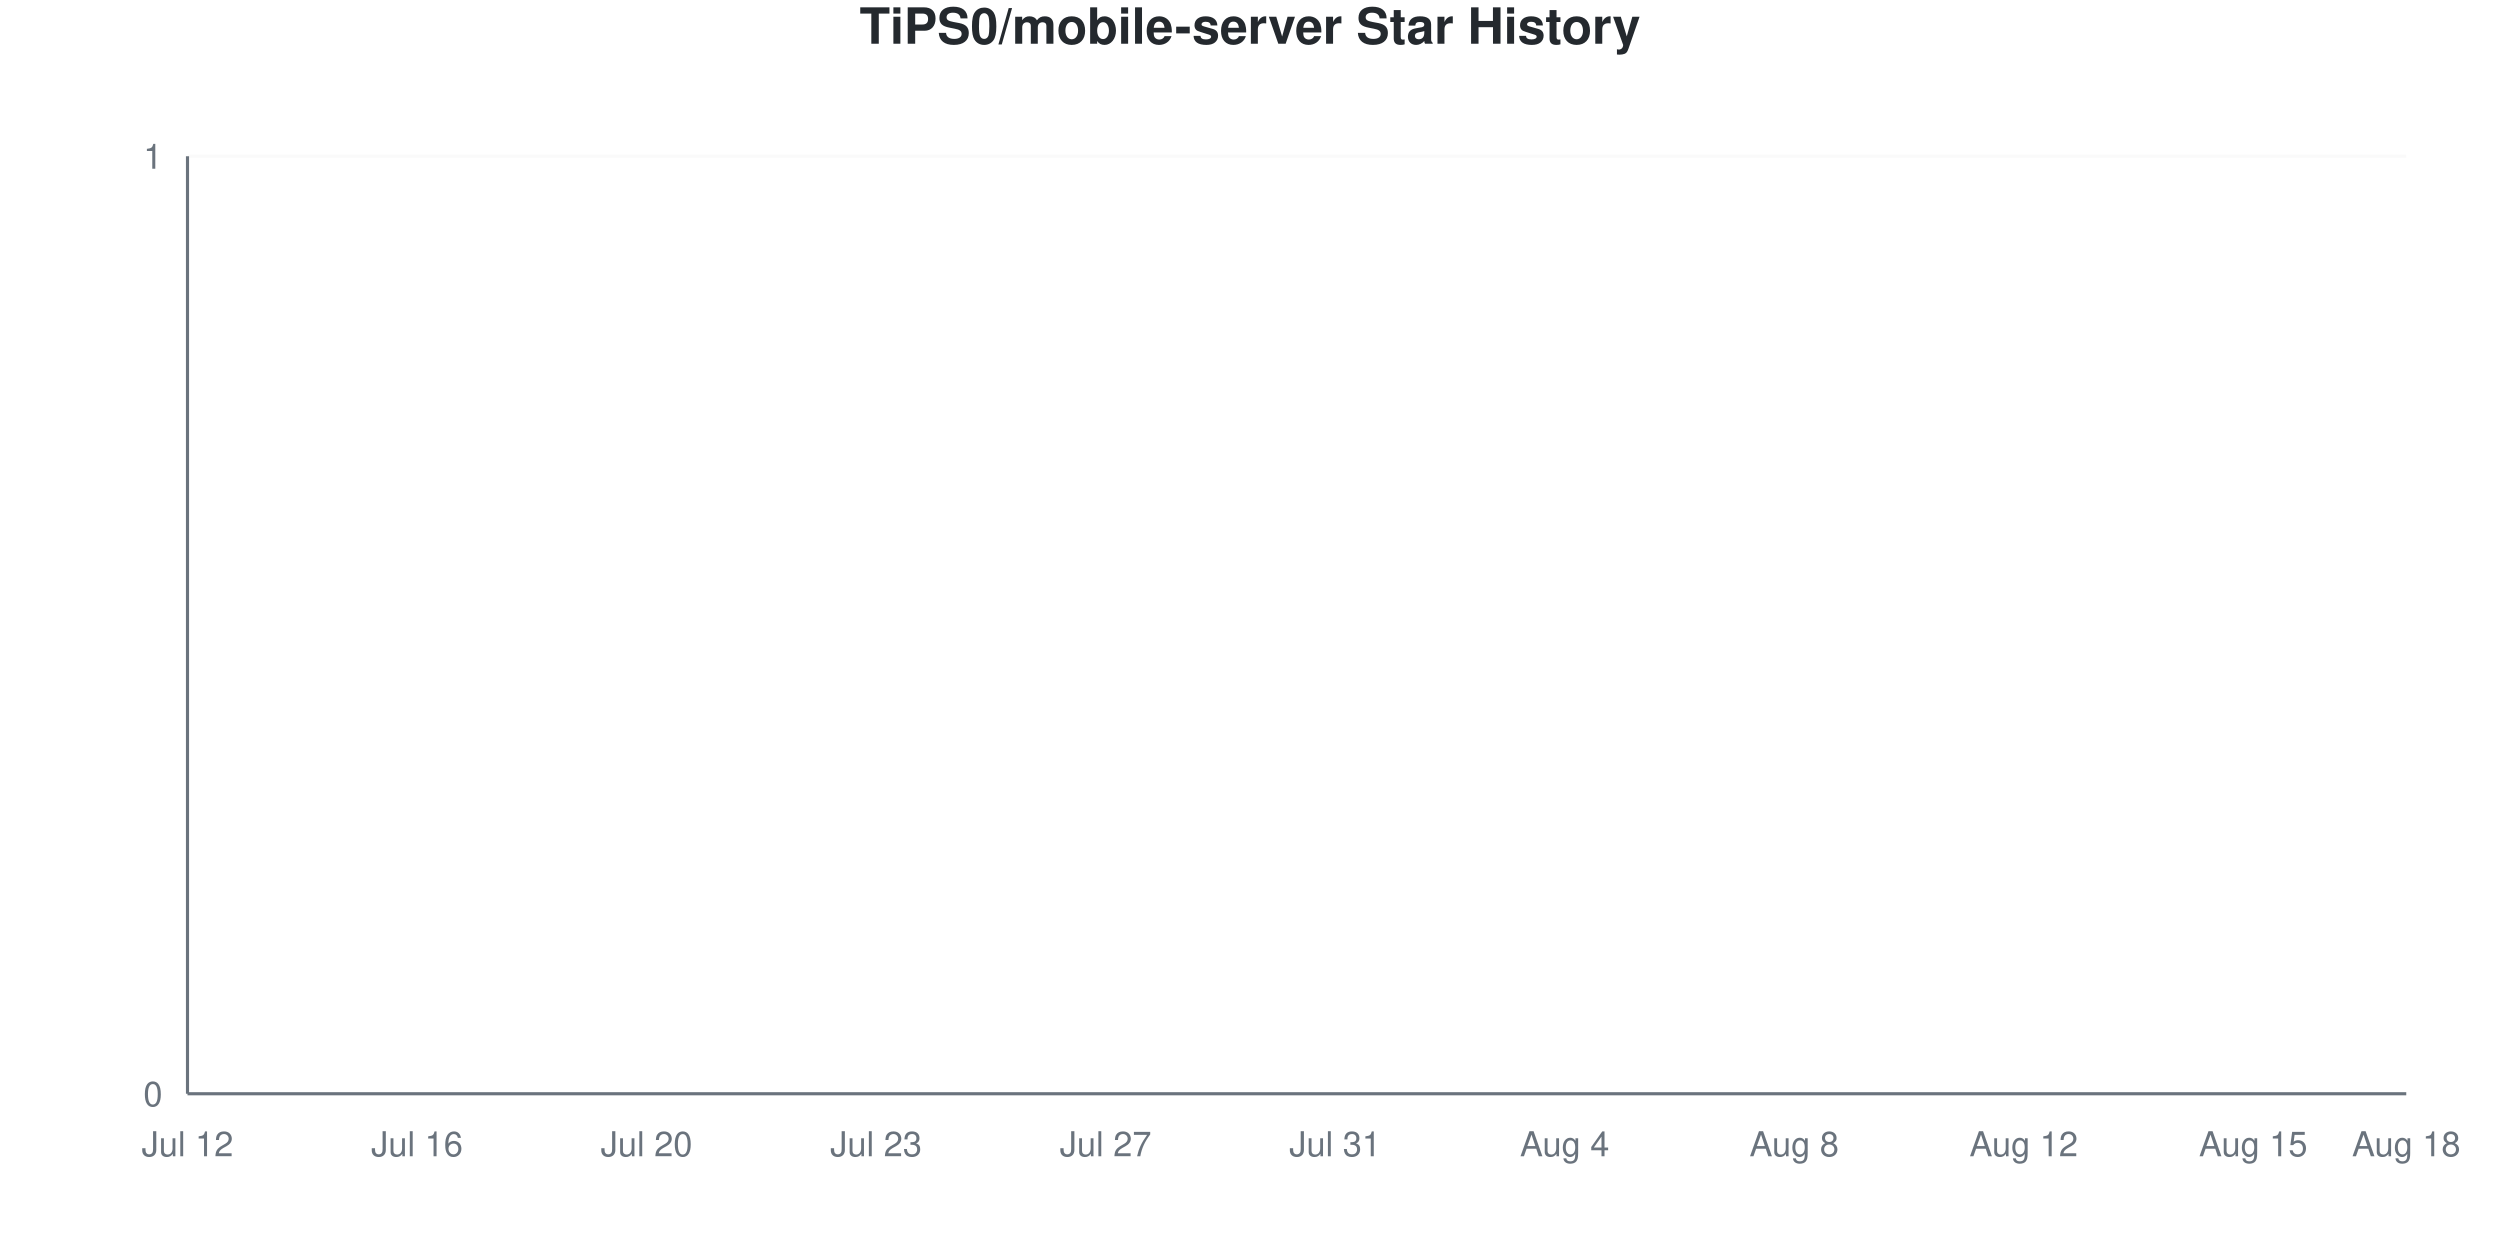
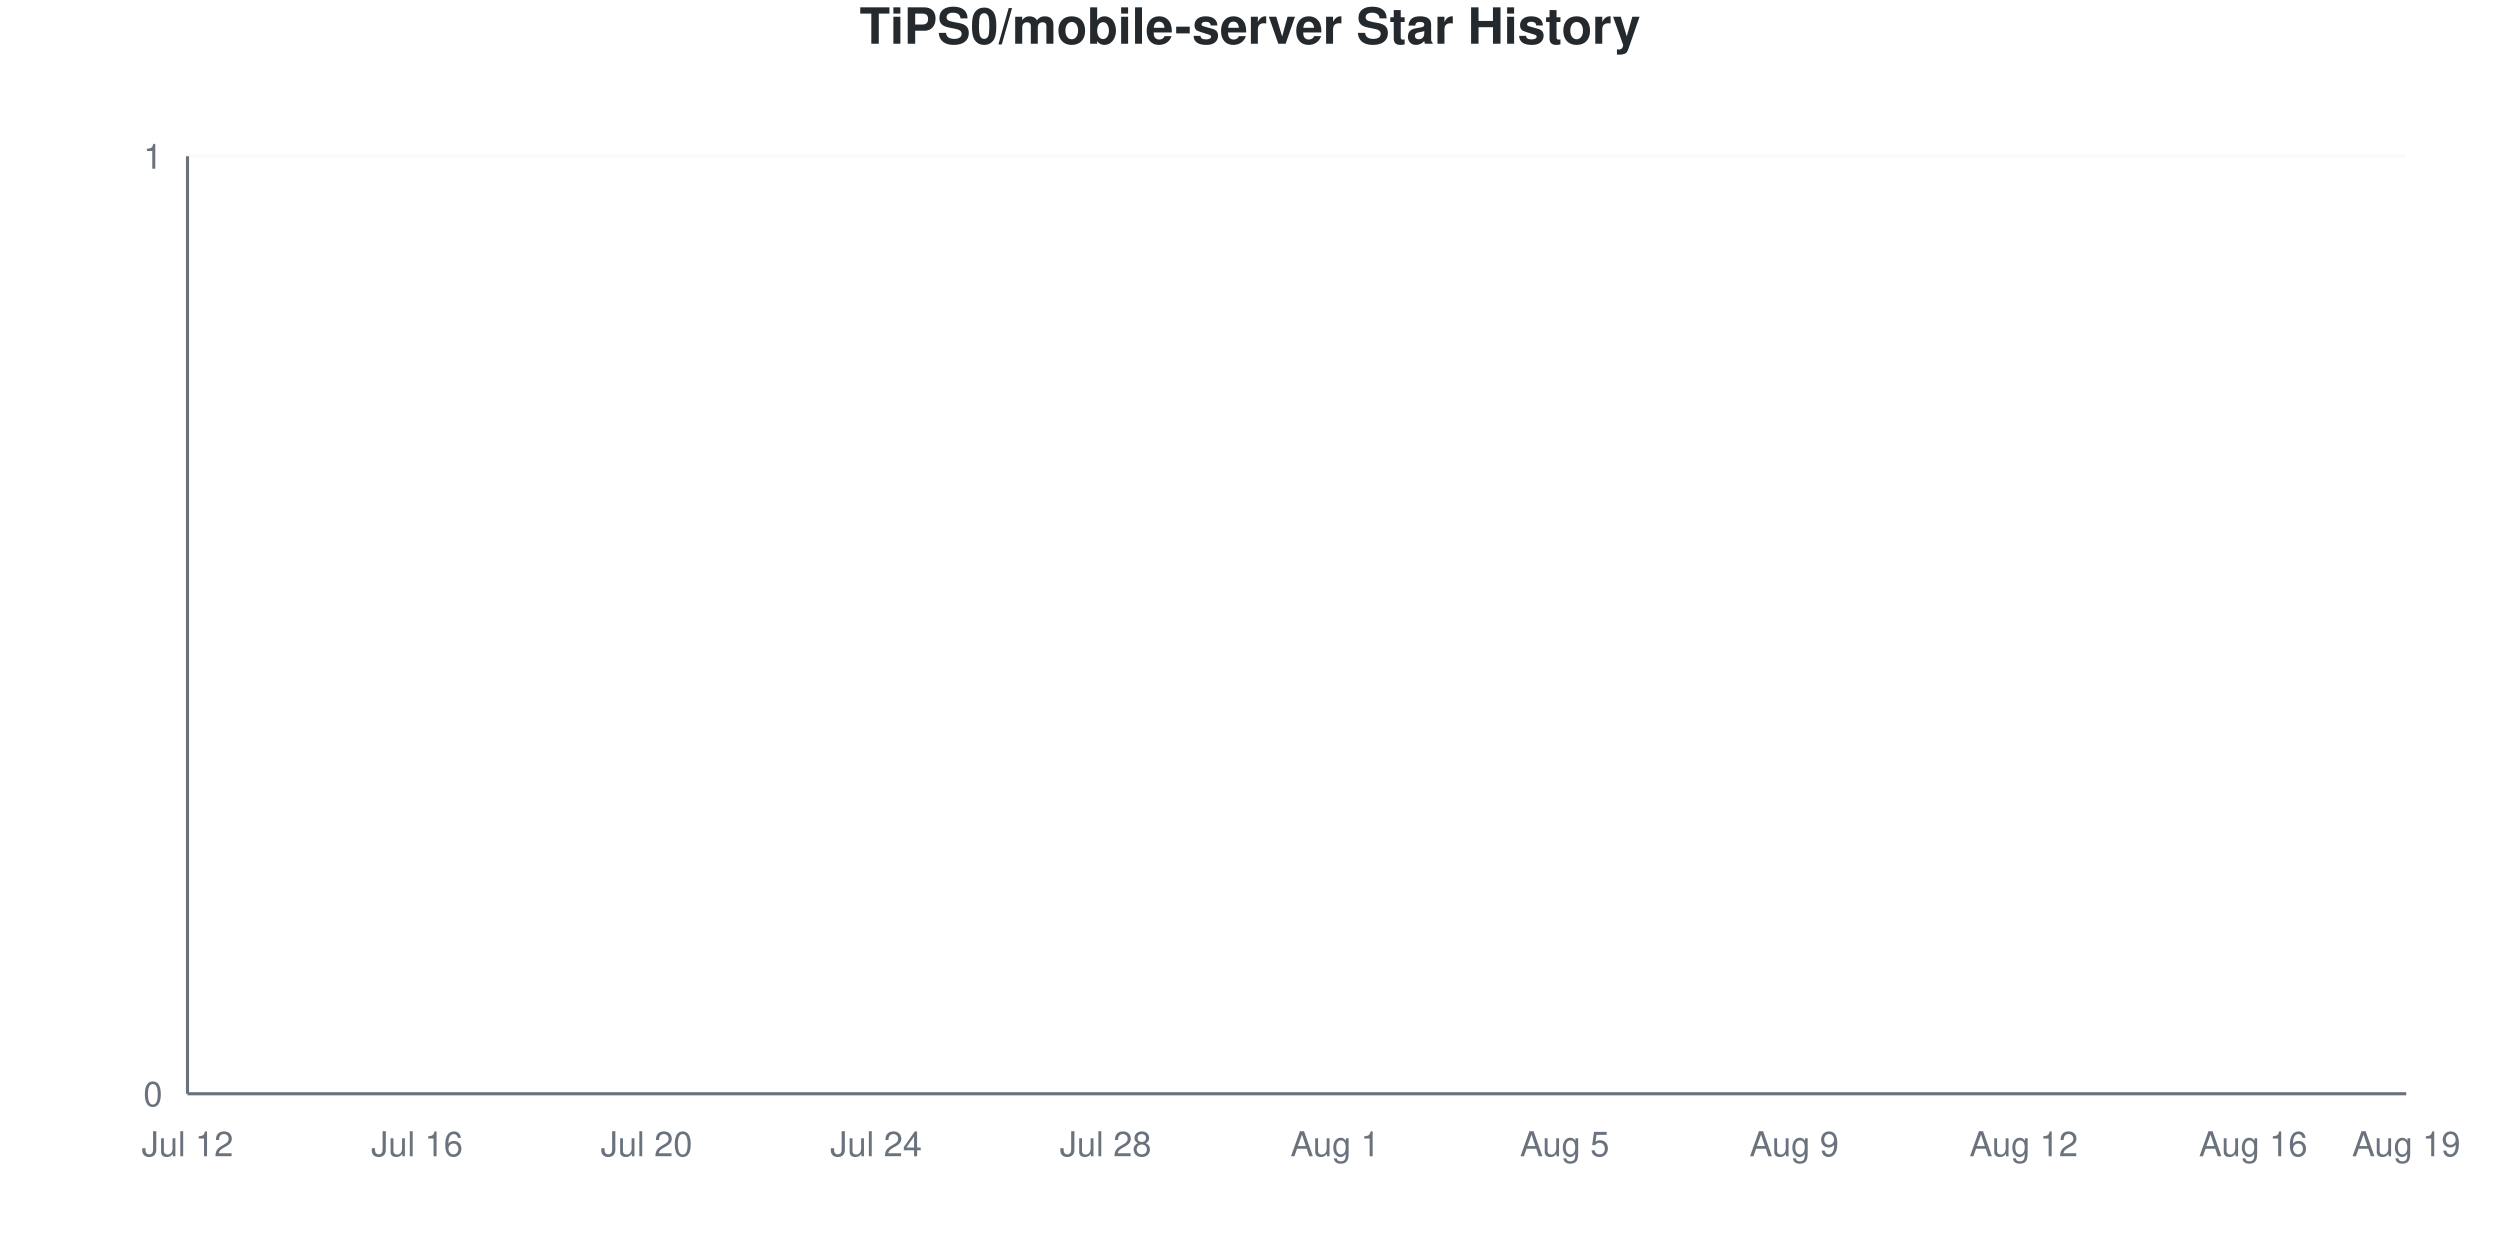
<svg xmlns="http://www.w3.org/2000/svg" viewBox="0 0 800 400" width="800" height="400">
  <style>
    @keyframes drawLine {
      to { stroke-dashoffset: 0; }
    }
    @keyframes fadeInPoint {
      from { opacity: 0; }
      to { opacity: 1; }
    }
    .data-line-0 {
      stroke-dasharray: 1065;
      stroke-dashoffset: 1065;
      animation: drawLine 2s ease-out forwards;
    }
    .data-point {
      opacity: 0;
      animation: fadeInPoint 0.5s ease-out forwards;
    }
    .chart-bg { fill: #fff; }
    .chart-text { fill: #24292e; }
    .chart-muted { fill: #6a737d; }
    .chart-grid { stroke: #eee; }
    .chart-axis { stroke: #6a737d; }
    @media (prefers-color-scheme: dark) {
      .chart-bg { fill: #0d1117; }
      .chart-text { fill: #e6edf3; }
      .chart-muted { fill: #8b949e; }
      .chart-grid { stroke: #21262d; }
      .chart-axis { stroke: #8b949e; }
    }
  </style>
  <rect width="800" height="400" class="chart-bg" />
  <text x="400" y="14" text-anchor="middle" class="chart-text" font-size="16" font-weight="bold" font-family="-apple-system, BlinkMacSystemFont, 'Segoe UI', Helvetica, Arial, sans-serif">TiPS0/mobile-server Star History</text>
  <g class="grid">
    <line x1="60" y1="350" x2="770" y2="350" class="chart-grid" stroke-opacity="0.3" />
    <text x="52" y="354" text-anchor="end" class="chart-muted" font-size="11" font-family="-apple-system, BlinkMacSystemFont, 'Segoe UI', Helvetica, Arial, sans-serif">0</text>
    <line x1="60" y1="50" x2="770" y2="50" class="chart-grid" stroke-opacity="0.3" />
    <text x="52" y="54" text-anchor="end" class="chart-muted" font-size="11" font-family="-apple-system, BlinkMacSystemFont, 'Segoe UI', Helvetica, Arial, sans-serif">1</text>
  </g>
  <g class="milestones">
    
  </g>
  <g class="x-axis">
    <text x="60" y="370" text-anchor="middle" class="chart-muted" font-size="11" font-family="-apple-system, BlinkMacSystemFont, 'Segoe UI', Helvetica, Arial, sans-serif">Jul 12</text>
    <text x="133.448" y="370" text-anchor="middle" class="chart-muted" font-size="11" font-family="-apple-system, BlinkMacSystemFont, 'Segoe UI', Helvetica, Arial, sans-serif">Jul 16</text>
    <text x="206.897" y="370" text-anchor="middle" class="chart-muted" font-size="11" font-family="-apple-system, BlinkMacSystemFont, 'Segoe UI', Helvetica, Arial, sans-serif">Jul 20</text>
-     <text x="280.345" y="370" text-anchor="middle" class="chart-muted" font-size="11" font-family="-apple-system, BlinkMacSystemFont, 'Segoe UI', Helvetica, Arial, sans-serif">Jul 23</text>
-     <text x="353.793" y="370" text-anchor="middle" class="chart-muted" font-size="11" font-family="-apple-system, BlinkMacSystemFont, 'Segoe UI', Helvetica, Arial, sans-serif">Jul 27</text>
-     <text x="427.241" y="370" text-anchor="middle" class="chart-muted" font-size="11" font-family="-apple-system, BlinkMacSystemFont, 'Segoe UI', Helvetica, Arial, sans-serif">Jul 31</text>
-     <text x="500.69" y="370" text-anchor="middle" class="chart-muted" font-size="11" font-family="-apple-system, BlinkMacSystemFont, 'Segoe UI', Helvetica, Arial, sans-serif">Aug 4</text>
-     <text x="574.138" y="370" text-anchor="middle" class="chart-muted" font-size="11" font-family="-apple-system, BlinkMacSystemFont, 'Segoe UI', Helvetica, Arial, sans-serif">Aug 8</text>
+     <text x="280.345" y="370" text-anchor="middle" class="chart-muted" font-size="11" font-family="-apple-system, BlinkMacSystemFont, 'Segoe UI', Helvetica, Arial, sans-serif">Jul 24</text>
+     <text x="353.793" y="370" text-anchor="middle" class="chart-muted" font-size="11" font-family="-apple-system, BlinkMacSystemFont, 'Segoe UI', Helvetica, Arial, sans-serif">Jul 28</text>
+     <text x="427.241" y="370" text-anchor="middle" class="chart-muted" font-size="11" font-family="-apple-system, BlinkMacSystemFont, 'Segoe UI', Helvetica, Arial, sans-serif">Aug 1</text>
+     <text x="500.69" y="370" text-anchor="middle" class="chart-muted" font-size="11" font-family="-apple-system, BlinkMacSystemFont, 'Segoe UI', Helvetica, Arial, sans-serif">Aug 5</text>
+     <text x="574.138" y="370" text-anchor="middle" class="chart-muted" font-size="11" font-family="-apple-system, BlinkMacSystemFont, 'Segoe UI', Helvetica, Arial, sans-serif">Aug 9</text>
    <text x="647.586" y="370" text-anchor="middle" class="chart-muted" font-size="11" font-family="-apple-system, BlinkMacSystemFont, 'Segoe UI', Helvetica, Arial, sans-serif">Aug 12</text>
-     <text x="721.034" y="370" text-anchor="middle" class="chart-muted" font-size="11" font-family="-apple-system, BlinkMacSystemFont, 'Segoe UI', Helvetica, Arial, sans-serif">Aug 15</text>
-     <text x="770" y="370" text-anchor="middle" class="chart-muted" font-size="11" font-family="-apple-system, BlinkMacSystemFont, 'Segoe UI', Helvetica, Arial, sans-serif">Aug 18</text>
+     <text x="721.034" y="370" text-anchor="middle" class="chart-muted" font-size="11" font-family="-apple-system, BlinkMacSystemFont, 'Segoe UI', Helvetica, Arial, sans-serif">Aug 16</text>
+     <text x="770" y="370" text-anchor="middle" class="chart-muted" font-size="11" font-family="-apple-system, BlinkMacSystemFont, 'Segoe UI', Helvetica, Arial, sans-serif">Aug 19</text>
  </g>
  <line x1="60" y1="50" x2="60" y2="350" class="chart-axis" stroke-width="1" />
  <line x1="60" y1="350" x2="770" y2="350" class="chart-axis" stroke-width="1" />
  <path d="M60,350 L60,350 C68.161,350 76.322,350 84.483,350 C92.644,350 100.805,350 108.966,350 C117.126,350 125.287,350 133.448,350 C141.609,350 149.77,350 157.931,350 C166.092,350 174.253,350 182.414,350 C190.575,350 198.736,350 206.897,350 C215.057,350 223.218,350 231.379,350 C239.54,350 247.701,350 255.862,350 C264.023,350 272.184,350 280.345,350 C288.506,350 296.667,350 304.828,350 C312.989,350 321.149,350 329.31,350 C337.471,350 345.632,350 353.793,350 C361.954,350 370.115,350 378.276,350 C386.437,350 394.598,350 402.759,350 C410.92,350 419.08,350 427.241,350 C435.402,350 443.563,350 451.724,350 C459.885,350 468.046,350 476.207,350 C484.368,350 492.529,350 500.69,350 C508.851,350 517.011,350 525.172,350 C533.333,350 541.494,350 549.655,350 C557.816,350 565.977,350 574.138,350 C582.299,350 590.46,350 598.621,350 C606.782,350 614.943,350 623.103,350 C631.264,350 639.425,350 647.586,350 C655.747,350 663.908,350 672.069,350 C680.23,350 688.391,350 696.552,350 C704.713,350 712.874,350 721.034,350 C729.195,350 737.356,350 745.517,350 C753.678,350 761.839,350 770,350 L770,350 L60,350 Z" fill="#dfb317" fill-opacity="0.1" />
  <path d="M60,350 L60,350 C68.161,350 76.322,350 84.483,350 C92.644,350 100.805,350 108.966,350 C117.126,350 125.287,350 133.448,350 C141.609,350 149.77,350 157.931,350 C166.092,350 174.253,350 182.414,350 C190.575,350 198.736,350 206.897,350 C215.057,350 223.218,350 231.379,350 C239.54,350 247.701,350 255.862,350 C264.023,350 272.184,350 280.345,350 C288.506,350 296.667,350 304.828,350 C312.989,350 321.149,350 329.31,350 C337.471,350 345.632,350 353.793,350 C361.954,350 370.115,350 378.276,350 C386.437,350 394.598,350 402.759,350 C410.92,350 419.08,350 427.241,350 C435.402,350 443.563,350 451.724,350 C459.885,350 468.046,350 476.207,350 C484.368,350 492.529,350 500.69,350 C508.851,350 517.011,350 525.172,350 C533.333,350 541.494,350 549.655,350 C557.816,350 565.977,350 574.138,350 C582.299,350 590.46,350 598.621,350 C606.782,350 614.943,350 623.103,350 C631.264,350 639.425,350 647.586,350 C655.747,350 663.908,350 672.069,350 C680.23,350 688.391,350 696.552,350 C704.713,350 712.874,350 721.034,350 C729.195,350 737.356,350 745.517,350 C753.678,350 761.839,350 770,350" fill="none" stroke="#dfb317" stroke-width="2.5" class="data-line-0" />
  <g class="points">
    <circle cx="60" cy="350" r="4" fill="#dfb317" class="data-point" style="animation-delay: 1.50s" />
    <circle cx="84.483" cy="350" r="4" fill="#dfb317" class="data-point" style="animation-delay: 1.55s" />
    <circle cx="108.966" cy="350" r="4" fill="#dfb317" class="data-point" style="animation-delay: 1.60s" />
    <circle cx="133.448" cy="350" r="4" fill="#dfb317" class="data-point" style="animation-delay: 1.65s" />
    <circle cx="157.931" cy="350" r="4" fill="#dfb317" class="data-point" style="animation-delay: 1.70s" />
    <circle cx="182.414" cy="350" r="4" fill="#dfb317" class="data-point" style="animation-delay: 1.75s" />
    <circle cx="206.897" cy="350" r="4" fill="#dfb317" class="data-point" style="animation-delay: 1.80s" />
    <circle cx="231.379" cy="350" r="4" fill="#dfb317" class="data-point" style="animation-delay: 1.85s" />
    <circle cx="255.862" cy="350" r="4" fill="#dfb317" class="data-point" style="animation-delay: 1.90s" />
    <circle cx="280.345" cy="350" r="4" fill="#dfb317" class="data-point" style="animation-delay: 1.95s" />
    <circle cx="304.828" cy="350" r="4" fill="#dfb317" class="data-point" style="animation-delay: 2.00s" />
    <circle cx="329.31" cy="350" r="4" fill="#dfb317" class="data-point" style="animation-delay: 2.05s" />
    <circle cx="353.793" cy="350" r="4" fill="#dfb317" class="data-point" style="animation-delay: 2.10s" />
    <circle cx="378.276" cy="350" r="4" fill="#dfb317" class="data-point" style="animation-delay: 2.15s" />
    <circle cx="402.759" cy="350" r="4" fill="#dfb317" class="data-point" style="animation-delay: 2.20s" />
    <circle cx="427.241" cy="350" r="4" fill="#dfb317" class="data-point" style="animation-delay: 2.25s" />
    <circle cx="451.724" cy="350" r="4" fill="#dfb317" class="data-point" style="animation-delay: 2.30s" />
    <circle cx="476.207" cy="350" r="4" fill="#dfb317" class="data-point" style="animation-delay: 2.35s" />
    <circle cx="500.69" cy="350" r="4" fill="#dfb317" class="data-point" style="animation-delay: 2.40s" />
    <circle cx="525.172" cy="350" r="4" fill="#dfb317" class="data-point" style="animation-delay: 2.45s" />
    <circle cx="549.655" cy="350" r="4" fill="#dfb317" class="data-point" style="animation-delay: 2.50s" />
    <circle cx="574.138" cy="350" r="4" fill="#dfb317" class="data-point" style="animation-delay: 2.55s" />
    <circle cx="598.621" cy="350" r="4" fill="#dfb317" class="data-point" style="animation-delay: 2.60s" />
    <circle cx="623.103" cy="350" r="4" fill="#dfb317" class="data-point" style="animation-delay: 2.65s" />
    <circle cx="647.586" cy="350" r="4" fill="#dfb317" class="data-point" style="animation-delay: 2.70s" />
    <circle cx="672.069" cy="350" r="4" fill="#dfb317" class="data-point" style="animation-delay: 2.75s" />
    <circle cx="696.552" cy="350" r="4" fill="#dfb317" class="data-point" style="animation-delay: 2.80s" />
    <circle cx="721.034" cy="350" r="4" fill="#dfb317" class="data-point" style="animation-delay: 2.85s" />
    <circle cx="745.517" cy="350" r="4" fill="#dfb317" class="data-point" style="animation-delay: 2.90s" />
    <circle cx="770" cy="350" r="4" fill="#dfb317" class="data-point" style="animation-delay: 2.95s" />
  </g>
</svg>
